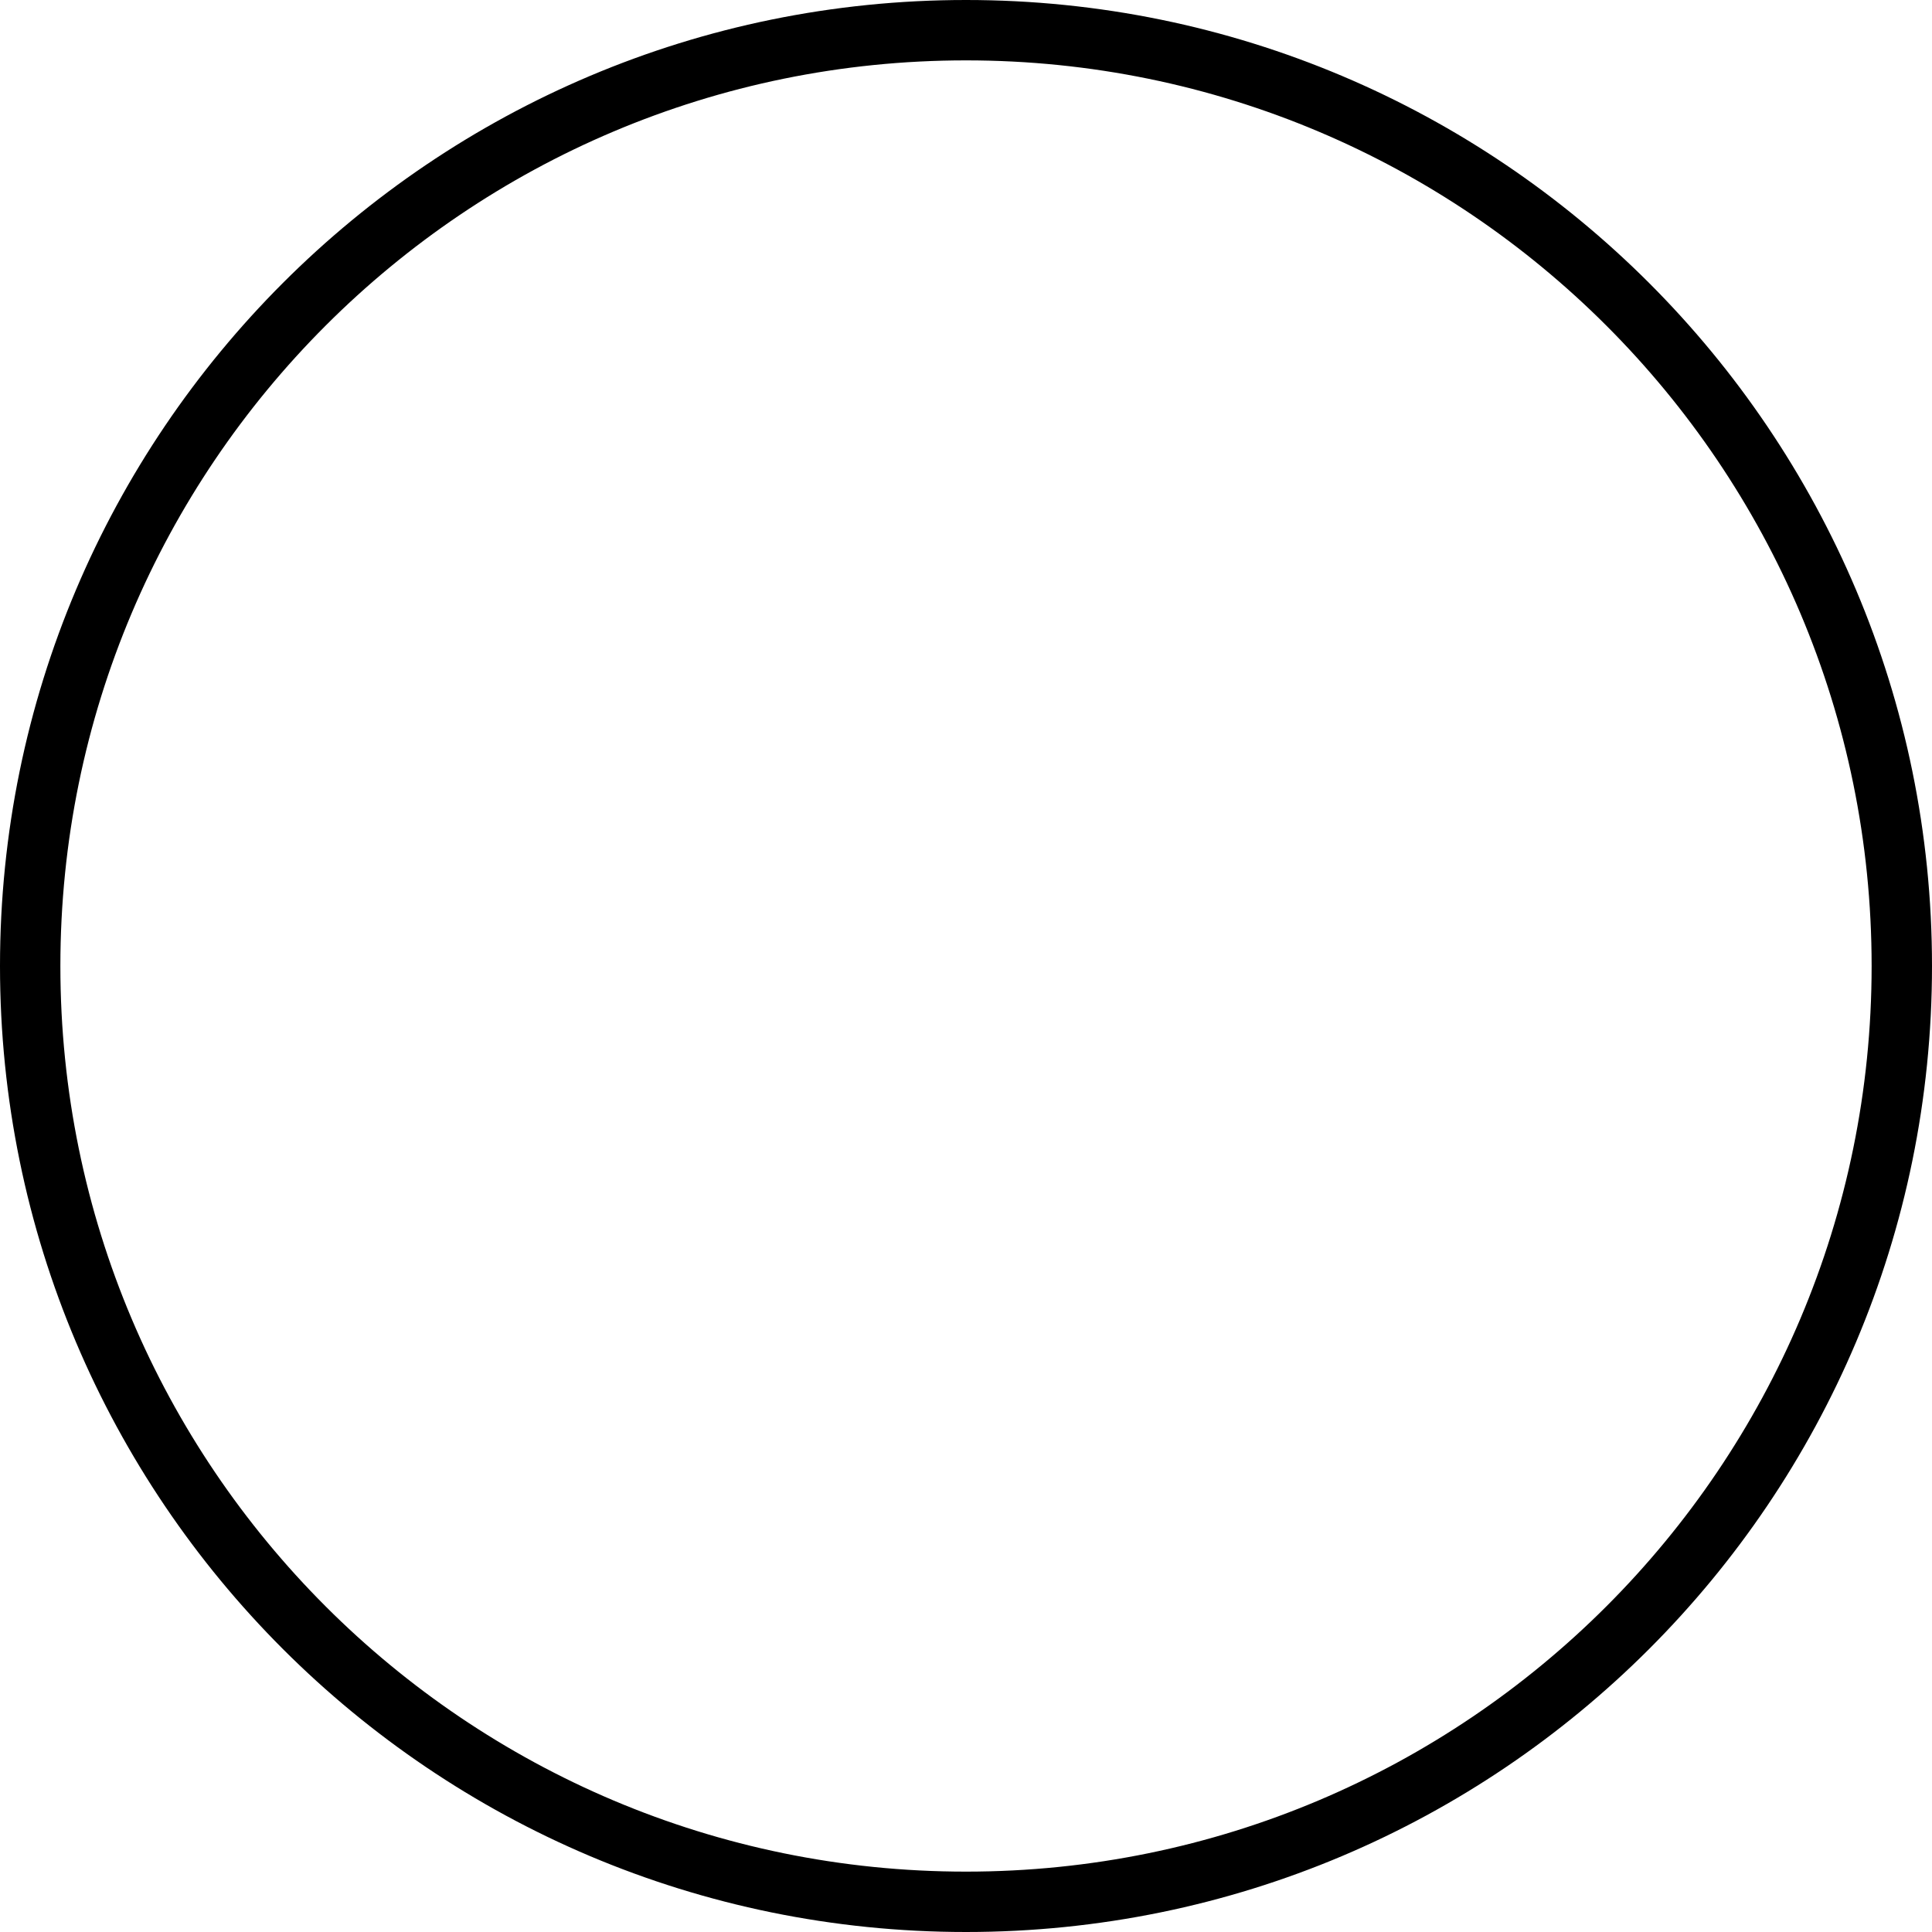
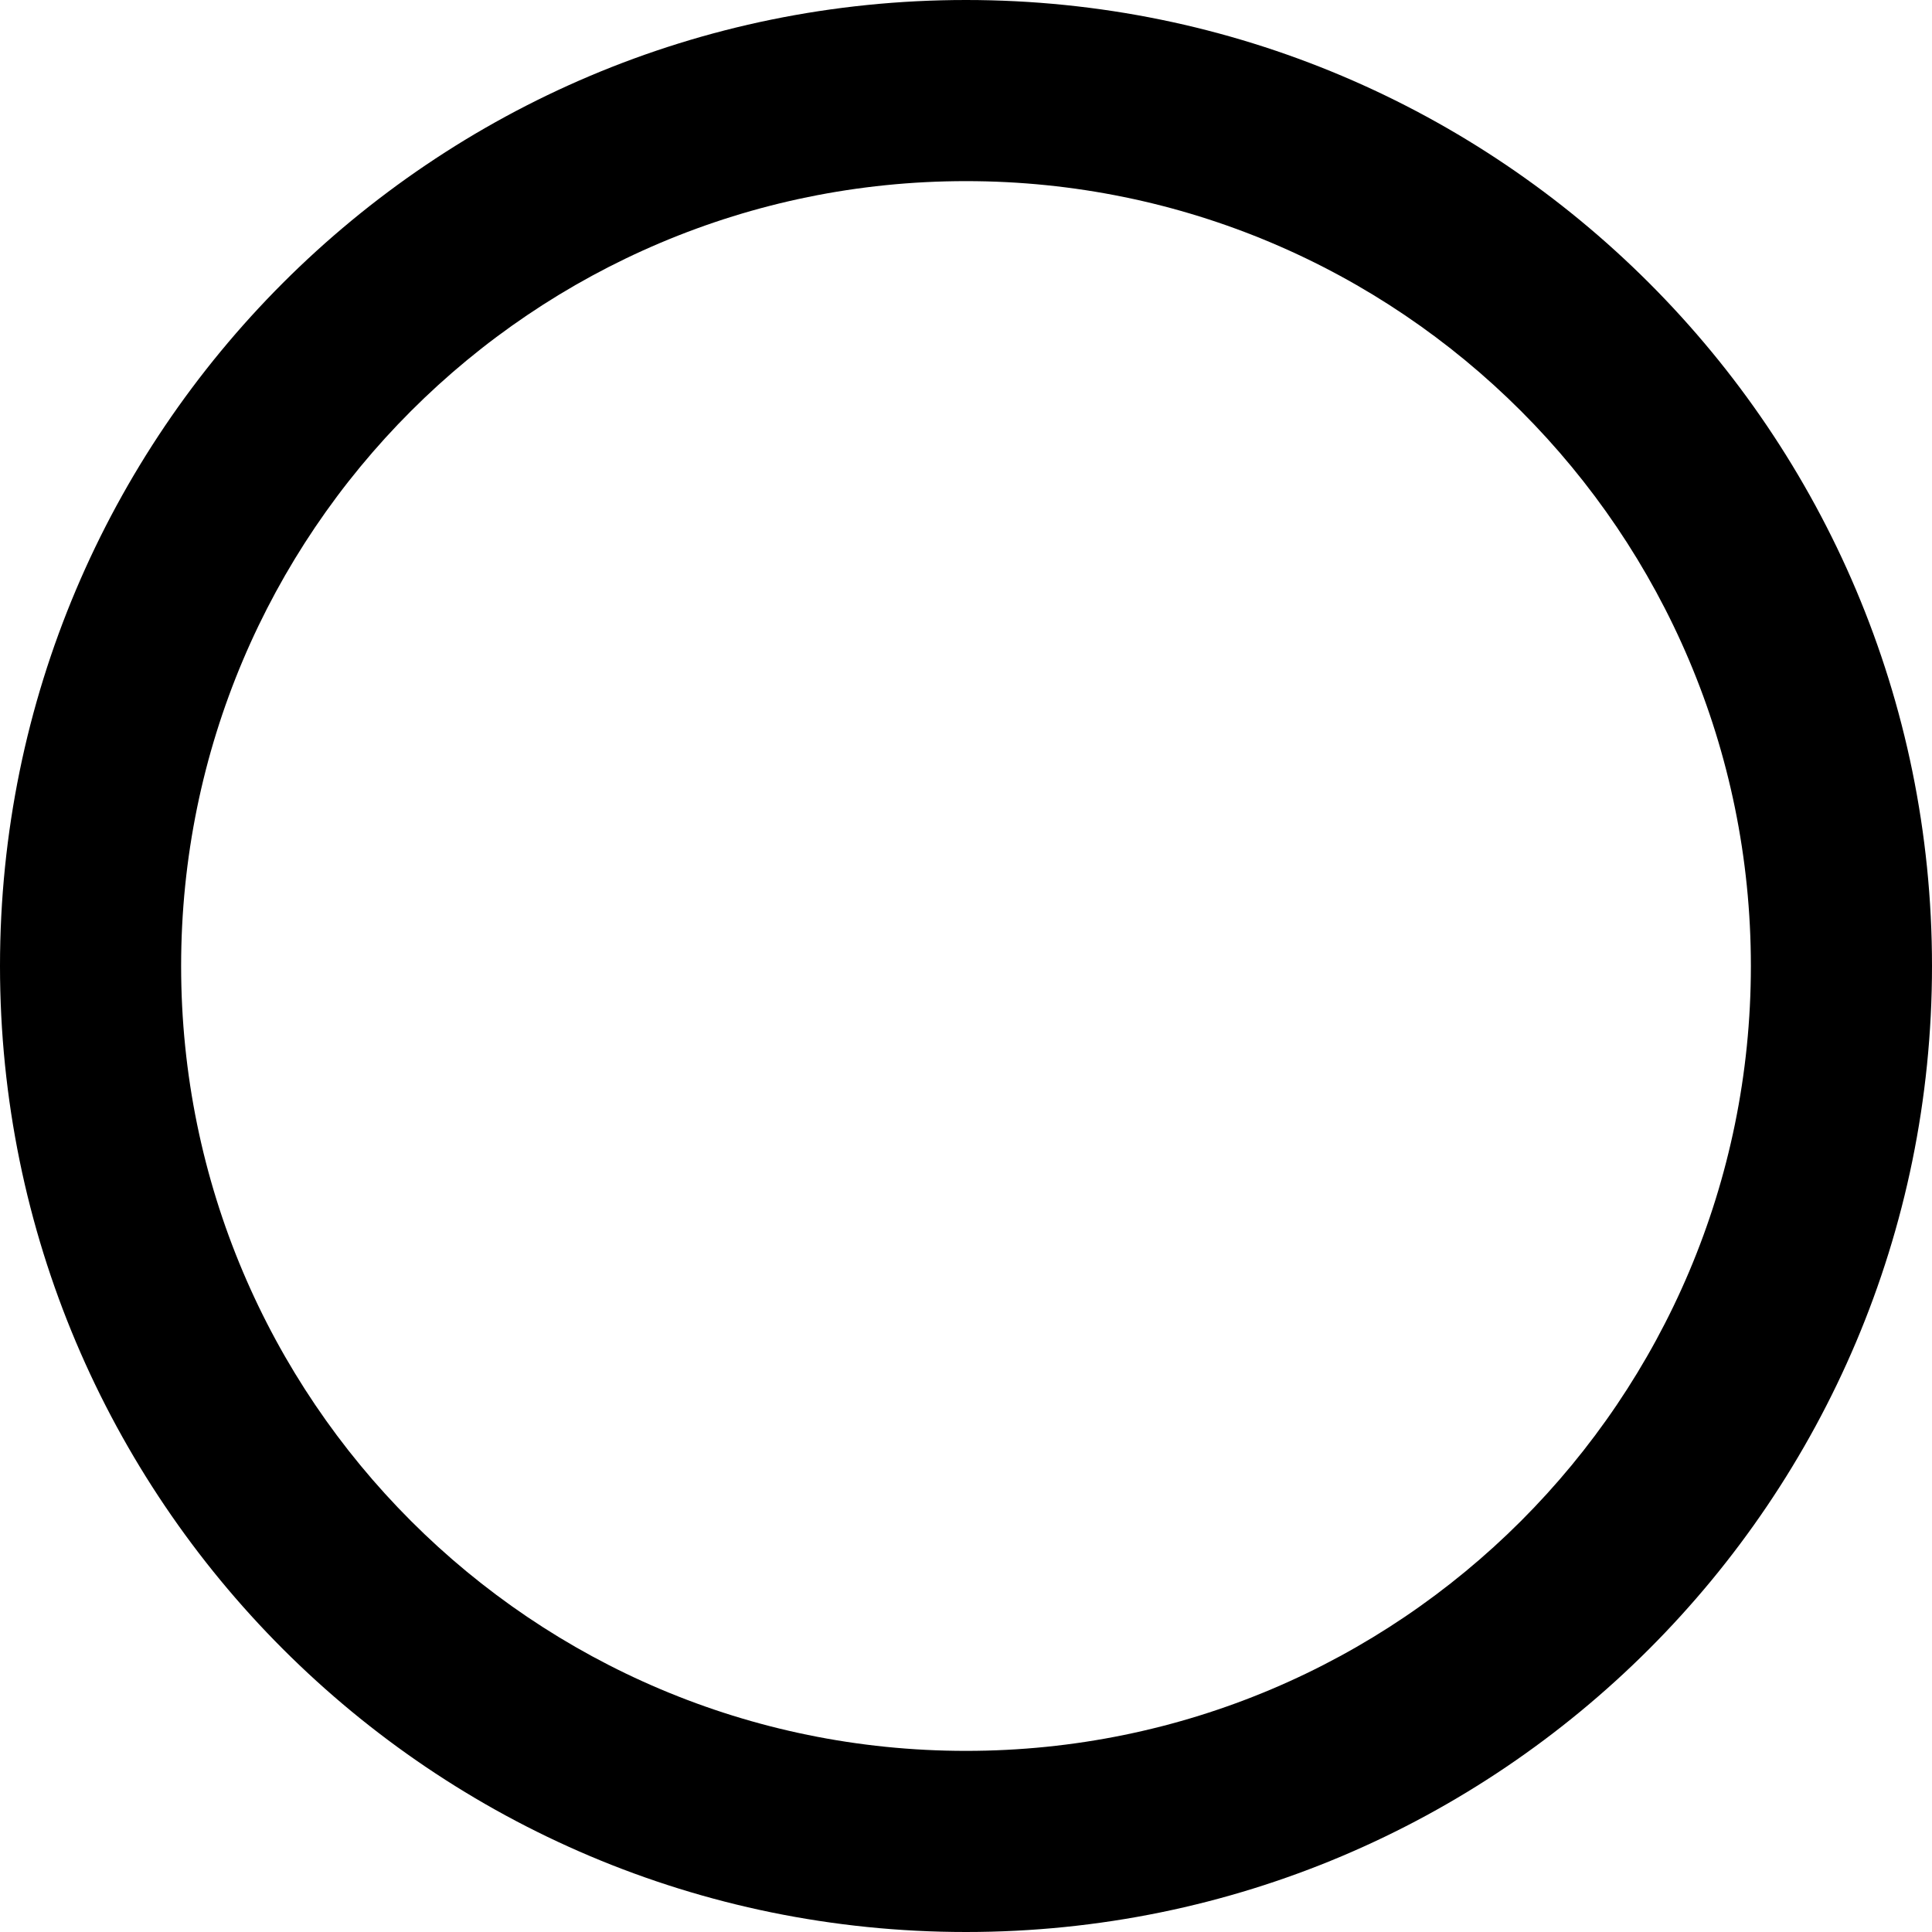
<svg xmlns="http://www.w3.org/2000/svg" viewBox="0 0 512 512">
-   <path d="M496 256A240 240 0 1 0 16 256a240 240 0 1 0 480 0zM0 256a256 256 0 1 1 512 0A256 256 0 1 1 0 256z" />
+   <path d="M464 256A208 208 0 1 0 48 256a208 208 0 1 0 416 0zM0 256a256 256 0 1 1 512 0A256 256 0 1 1 0 256z" />
</svg>
